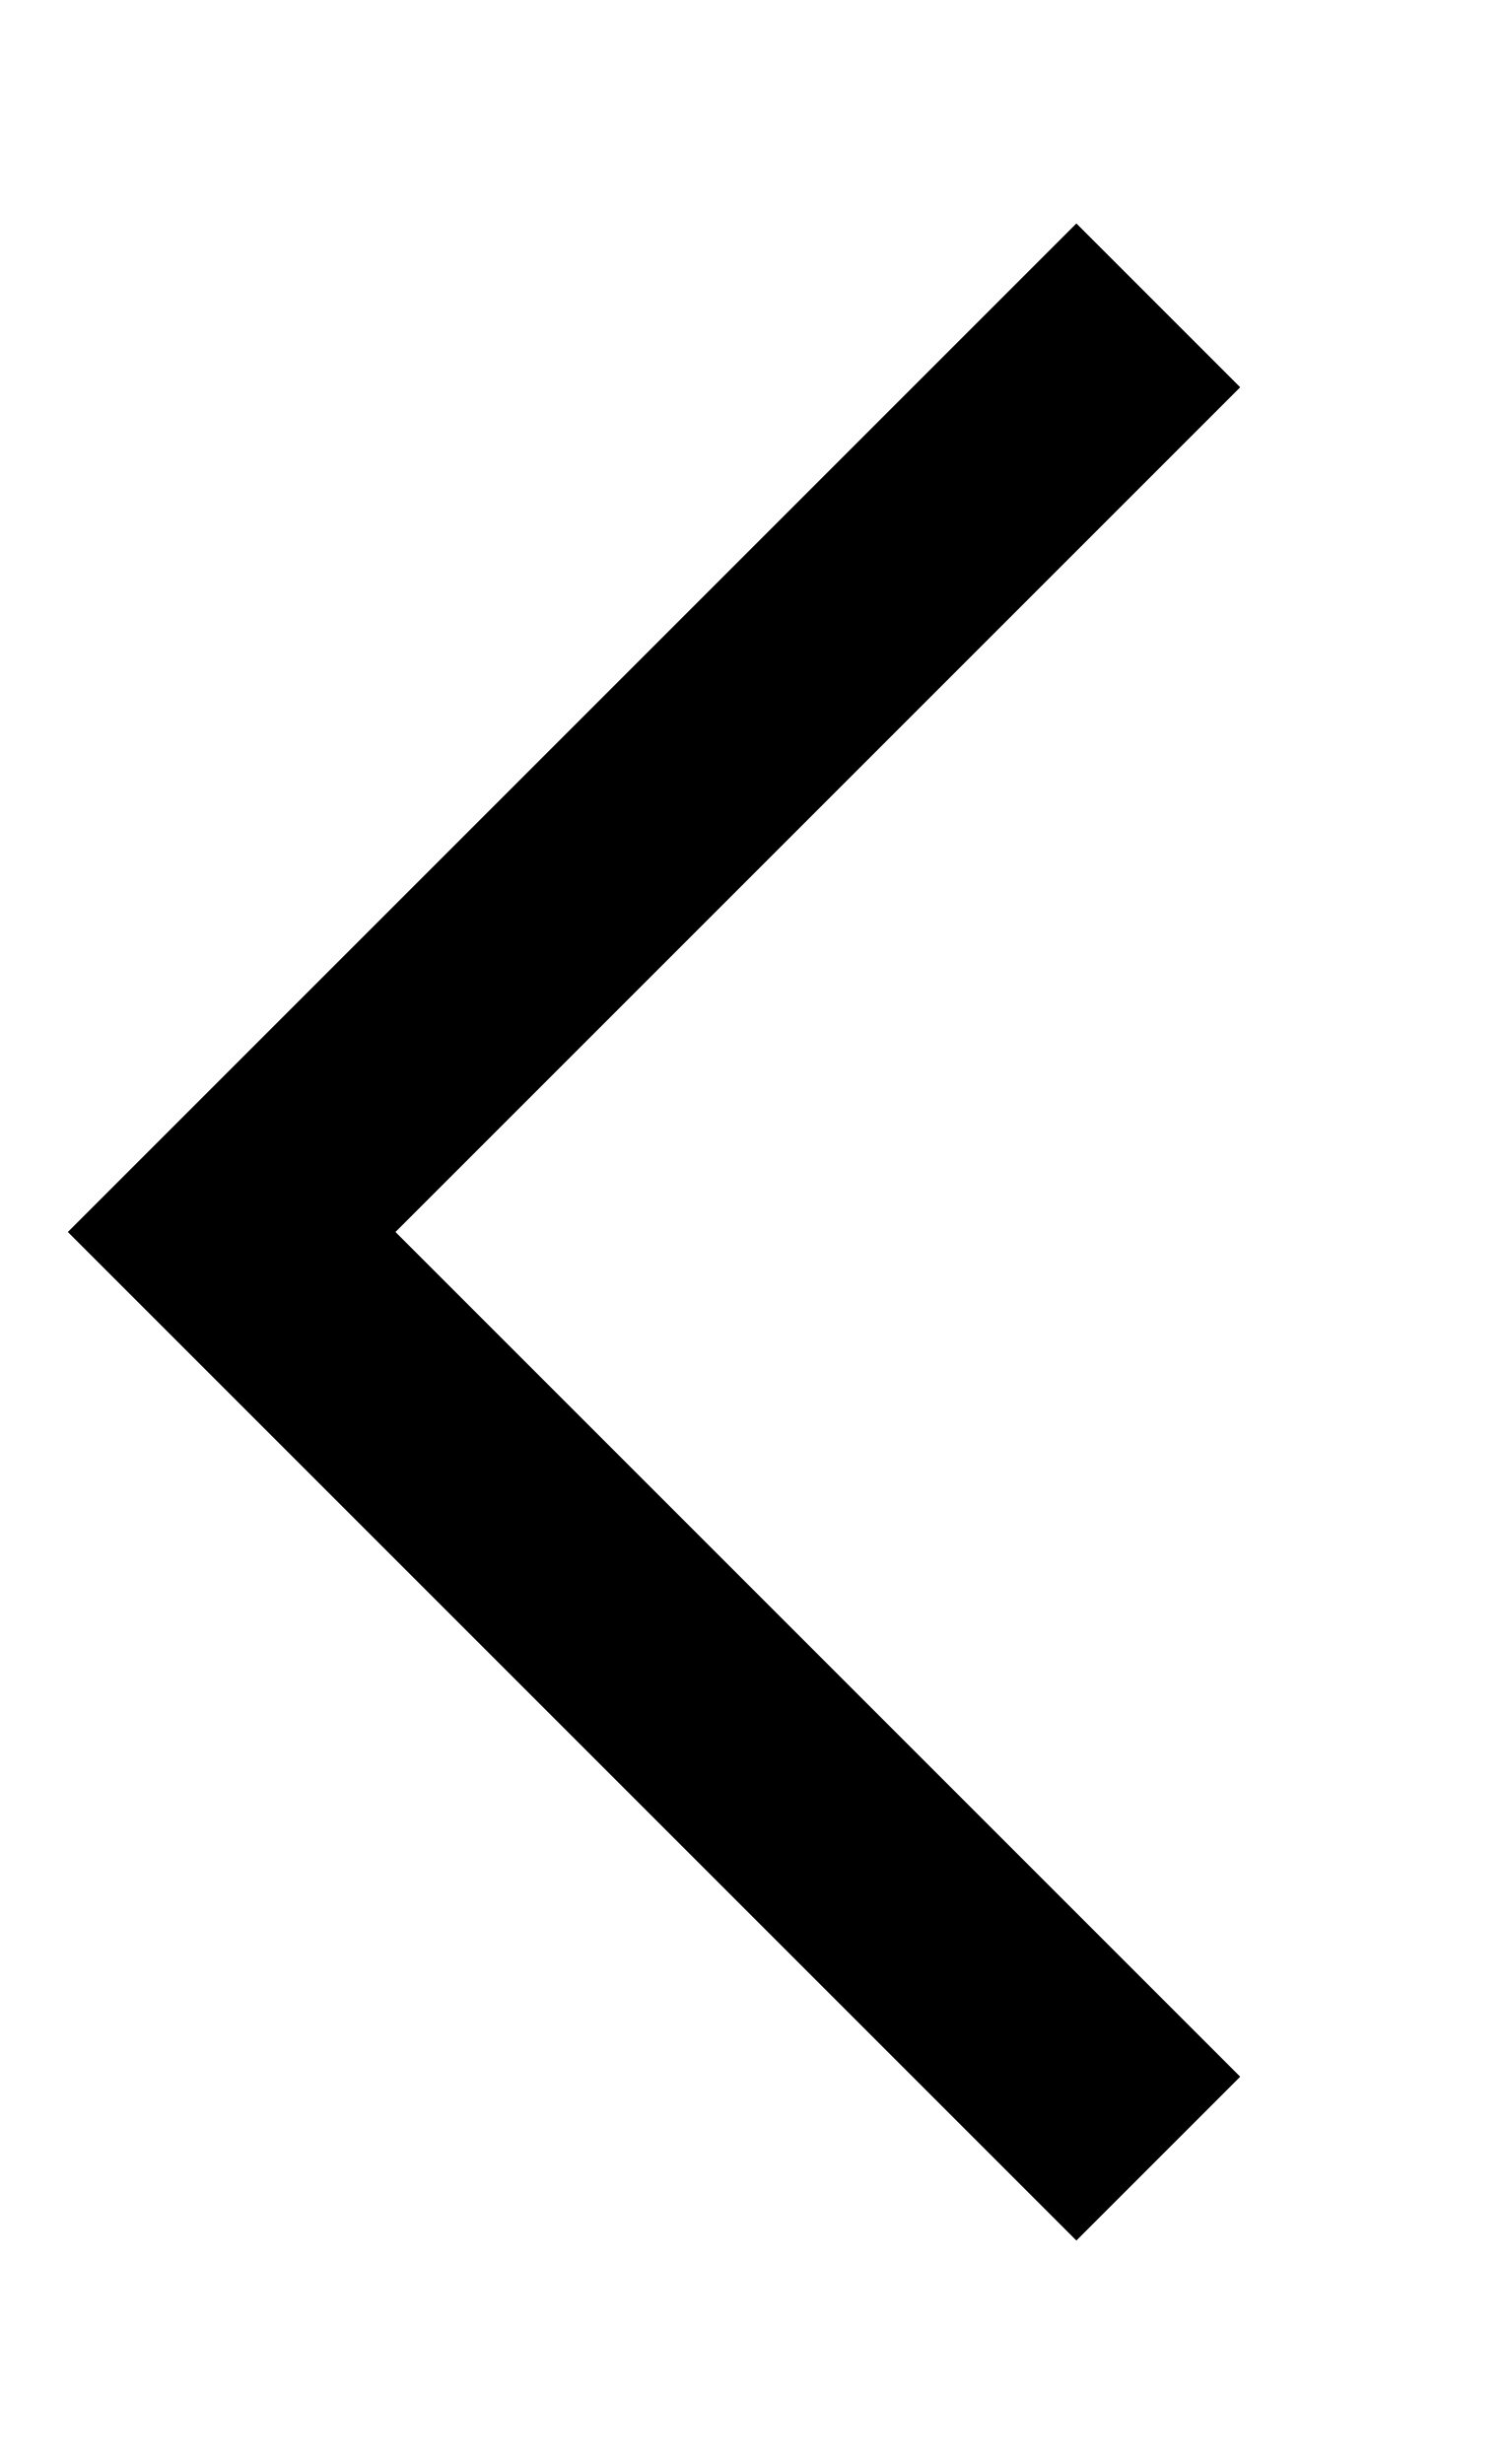
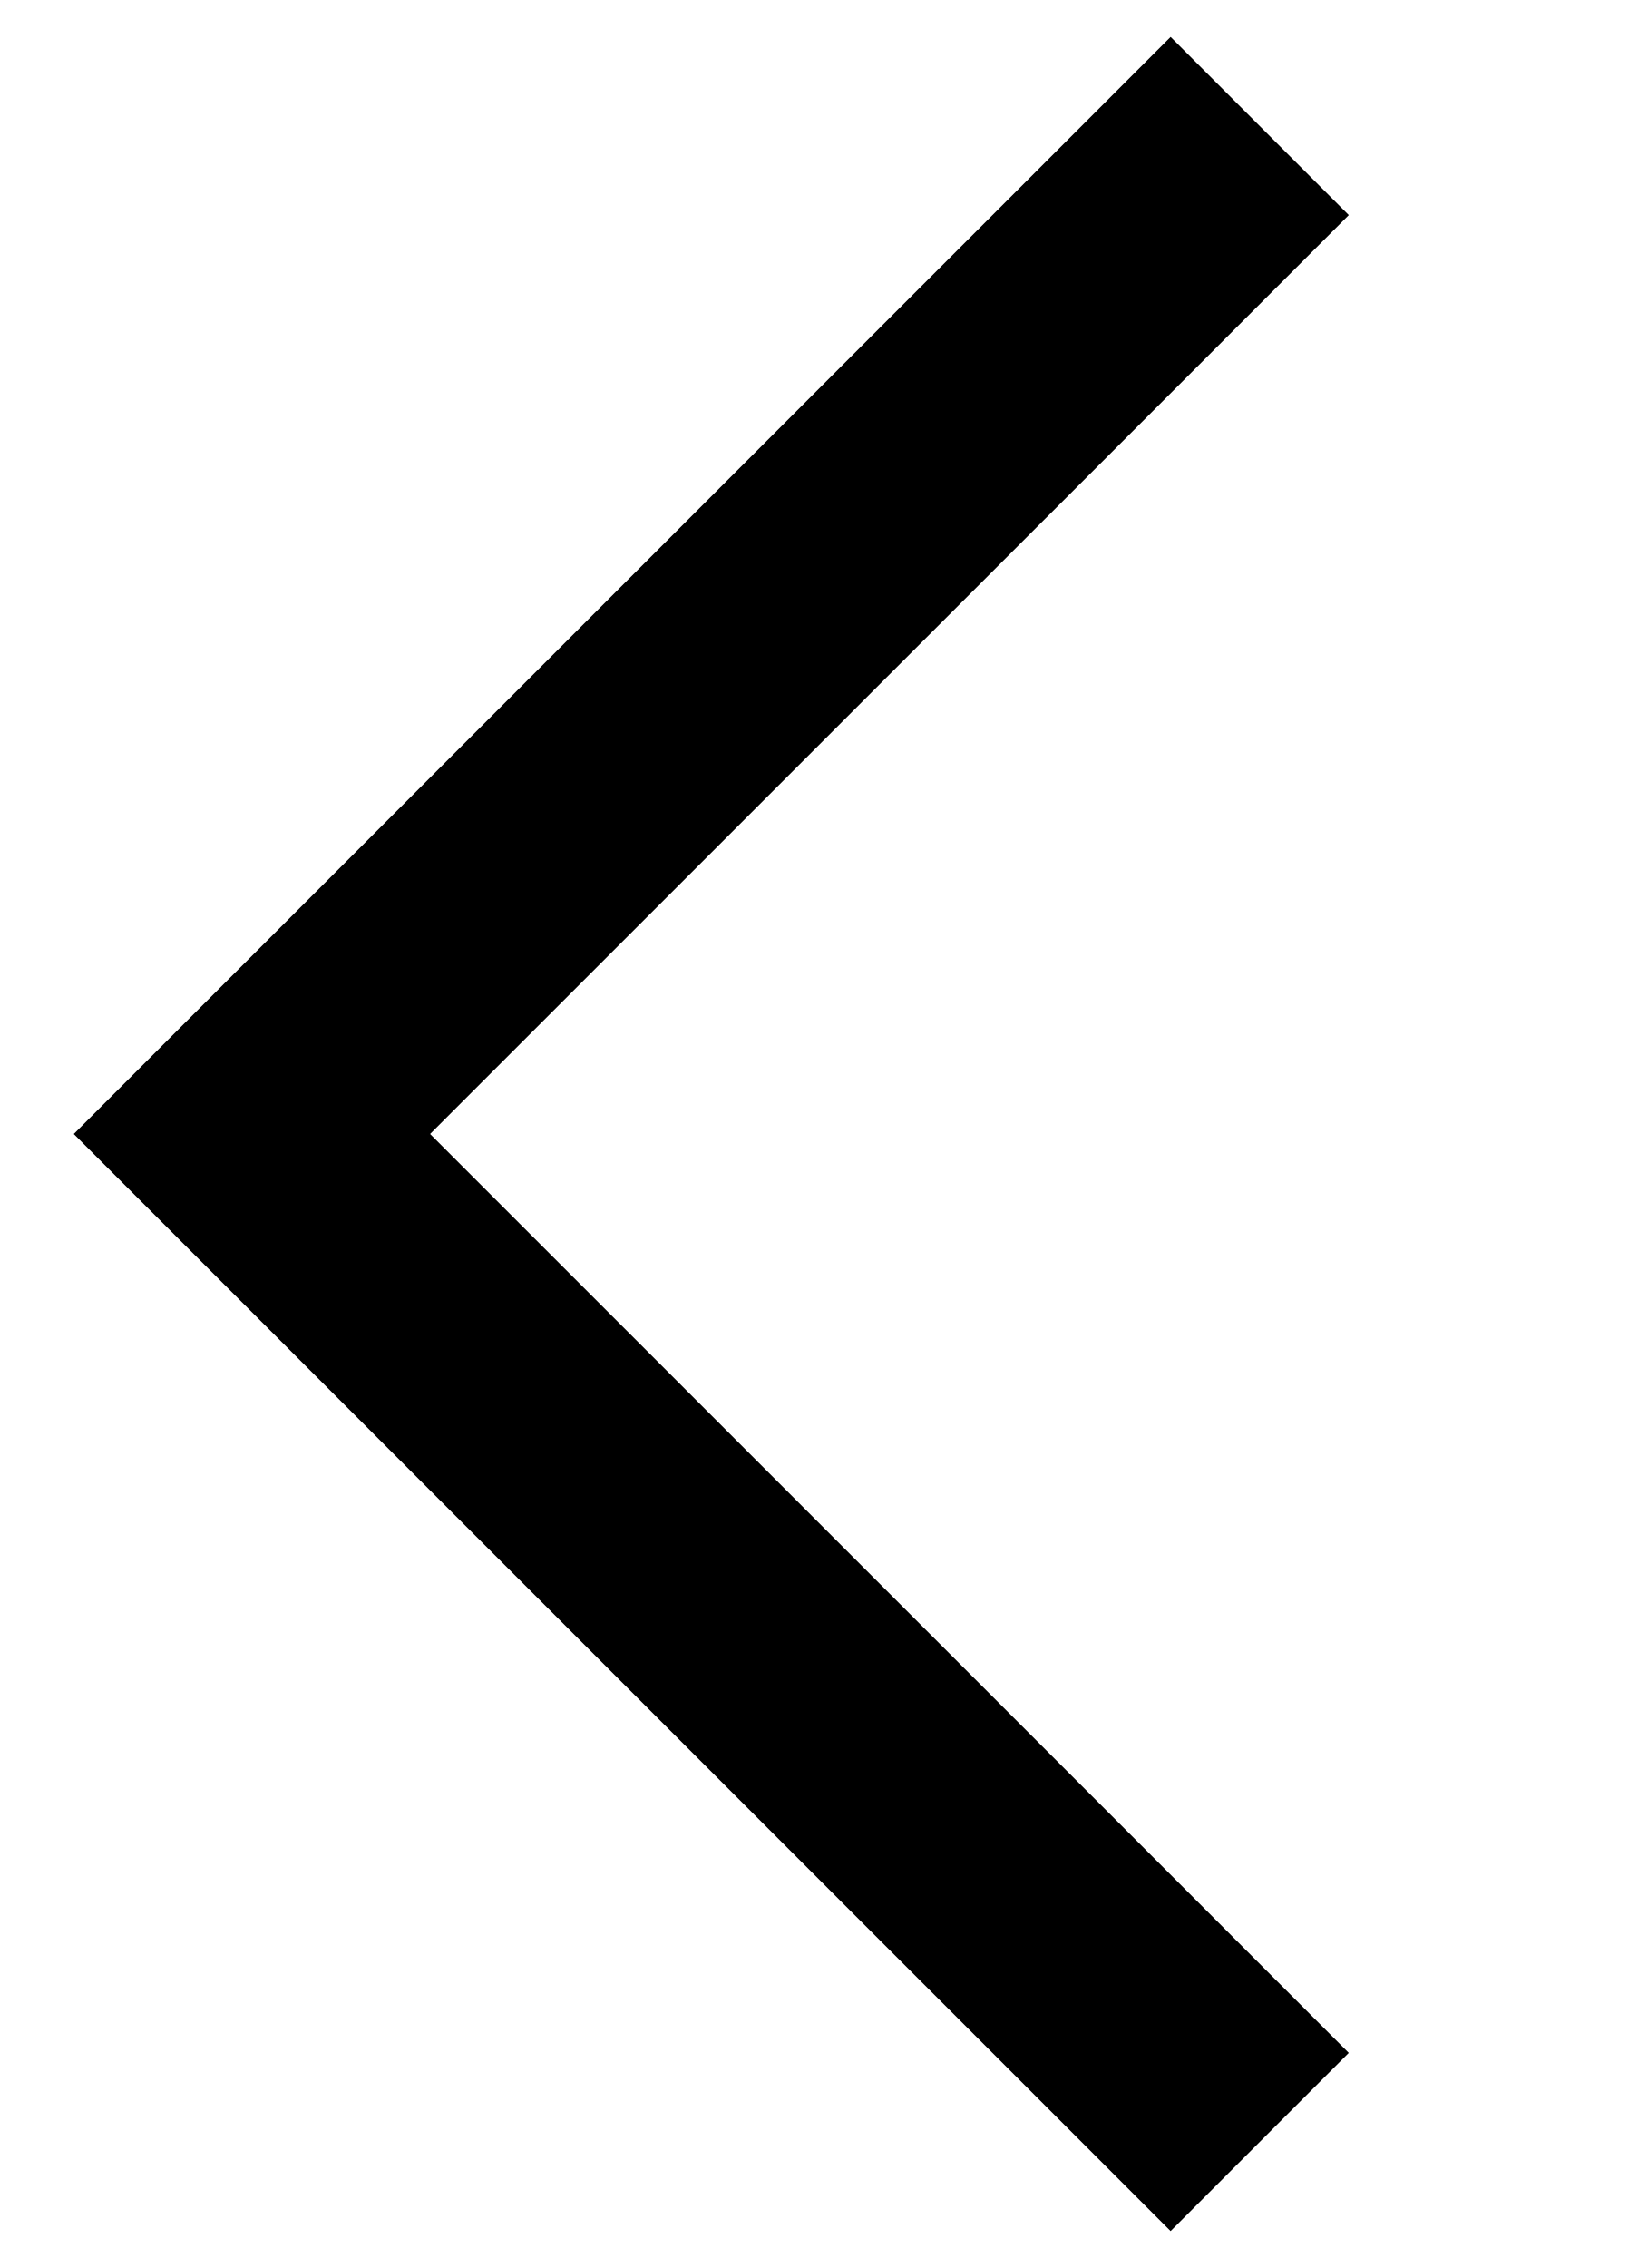
- <svg xmlns="http://www.w3.org/2000/svg" width="11" height="18" viewBox="0 0 13 18" fill="none">
+ <svg xmlns="http://www.w3.org/2000/svg" viewBox="0 0 13 18" fill="none">
  <path d="M10 1L2 9L10 17" stroke="currentColor" stroke-width="2" />
</svg>
